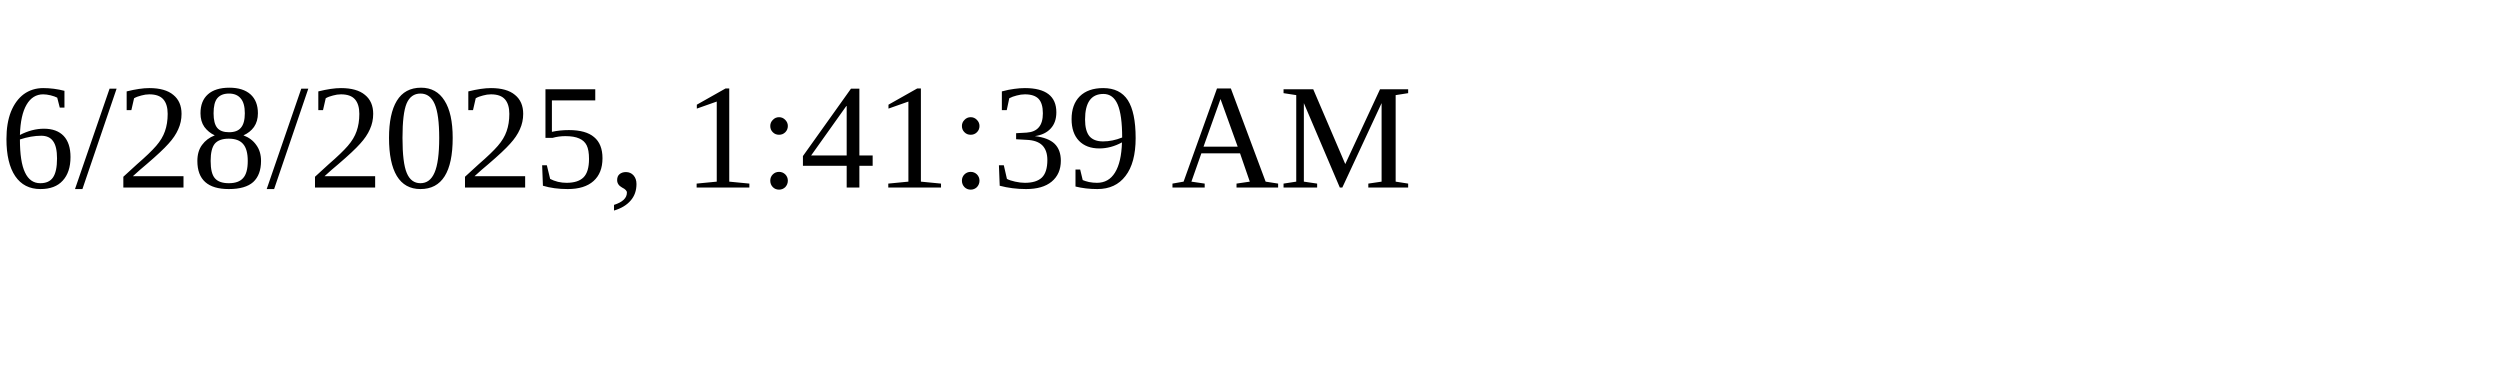
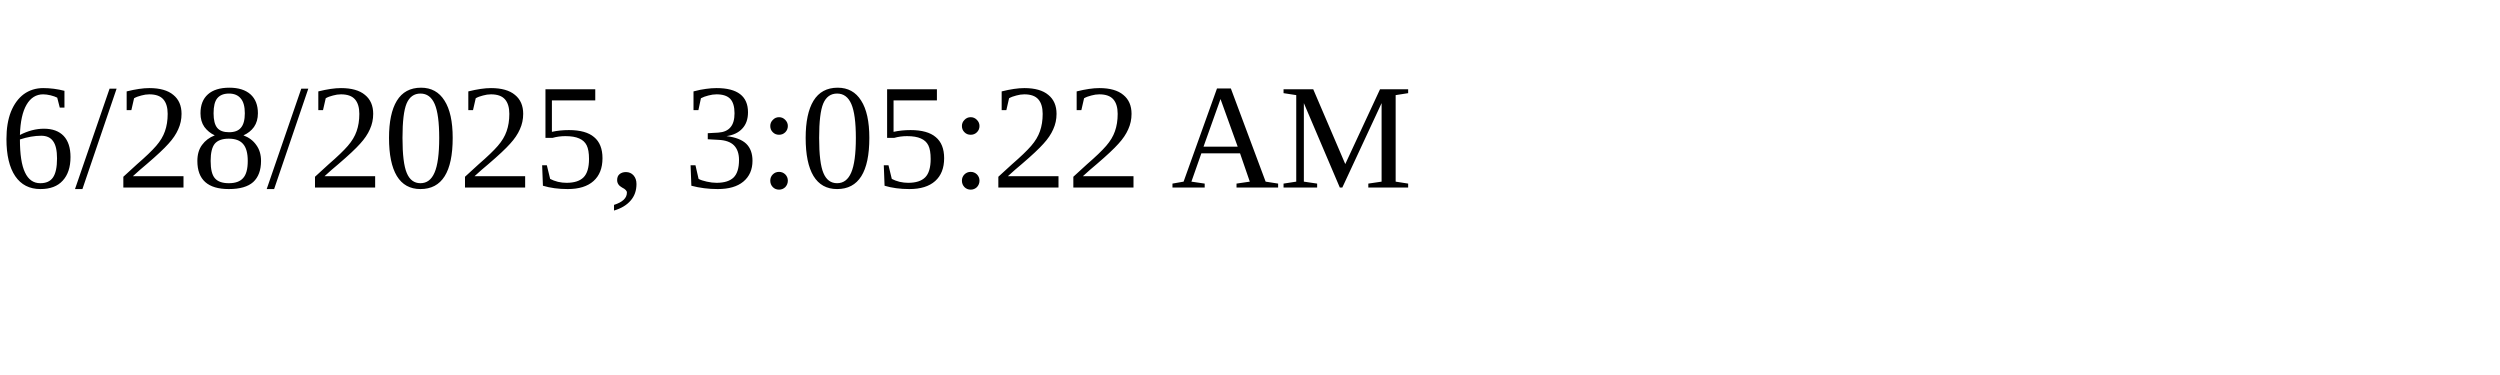
<svg xmlns="http://www.w3.org/2000/svg" height="30" width="200">
-   <text x="0" y="15">6/28/2025, 1:41:39 AM</text>
+   <text x="0" y="15">6/28/2025, 3:05:22 AM</text>
</svg>
